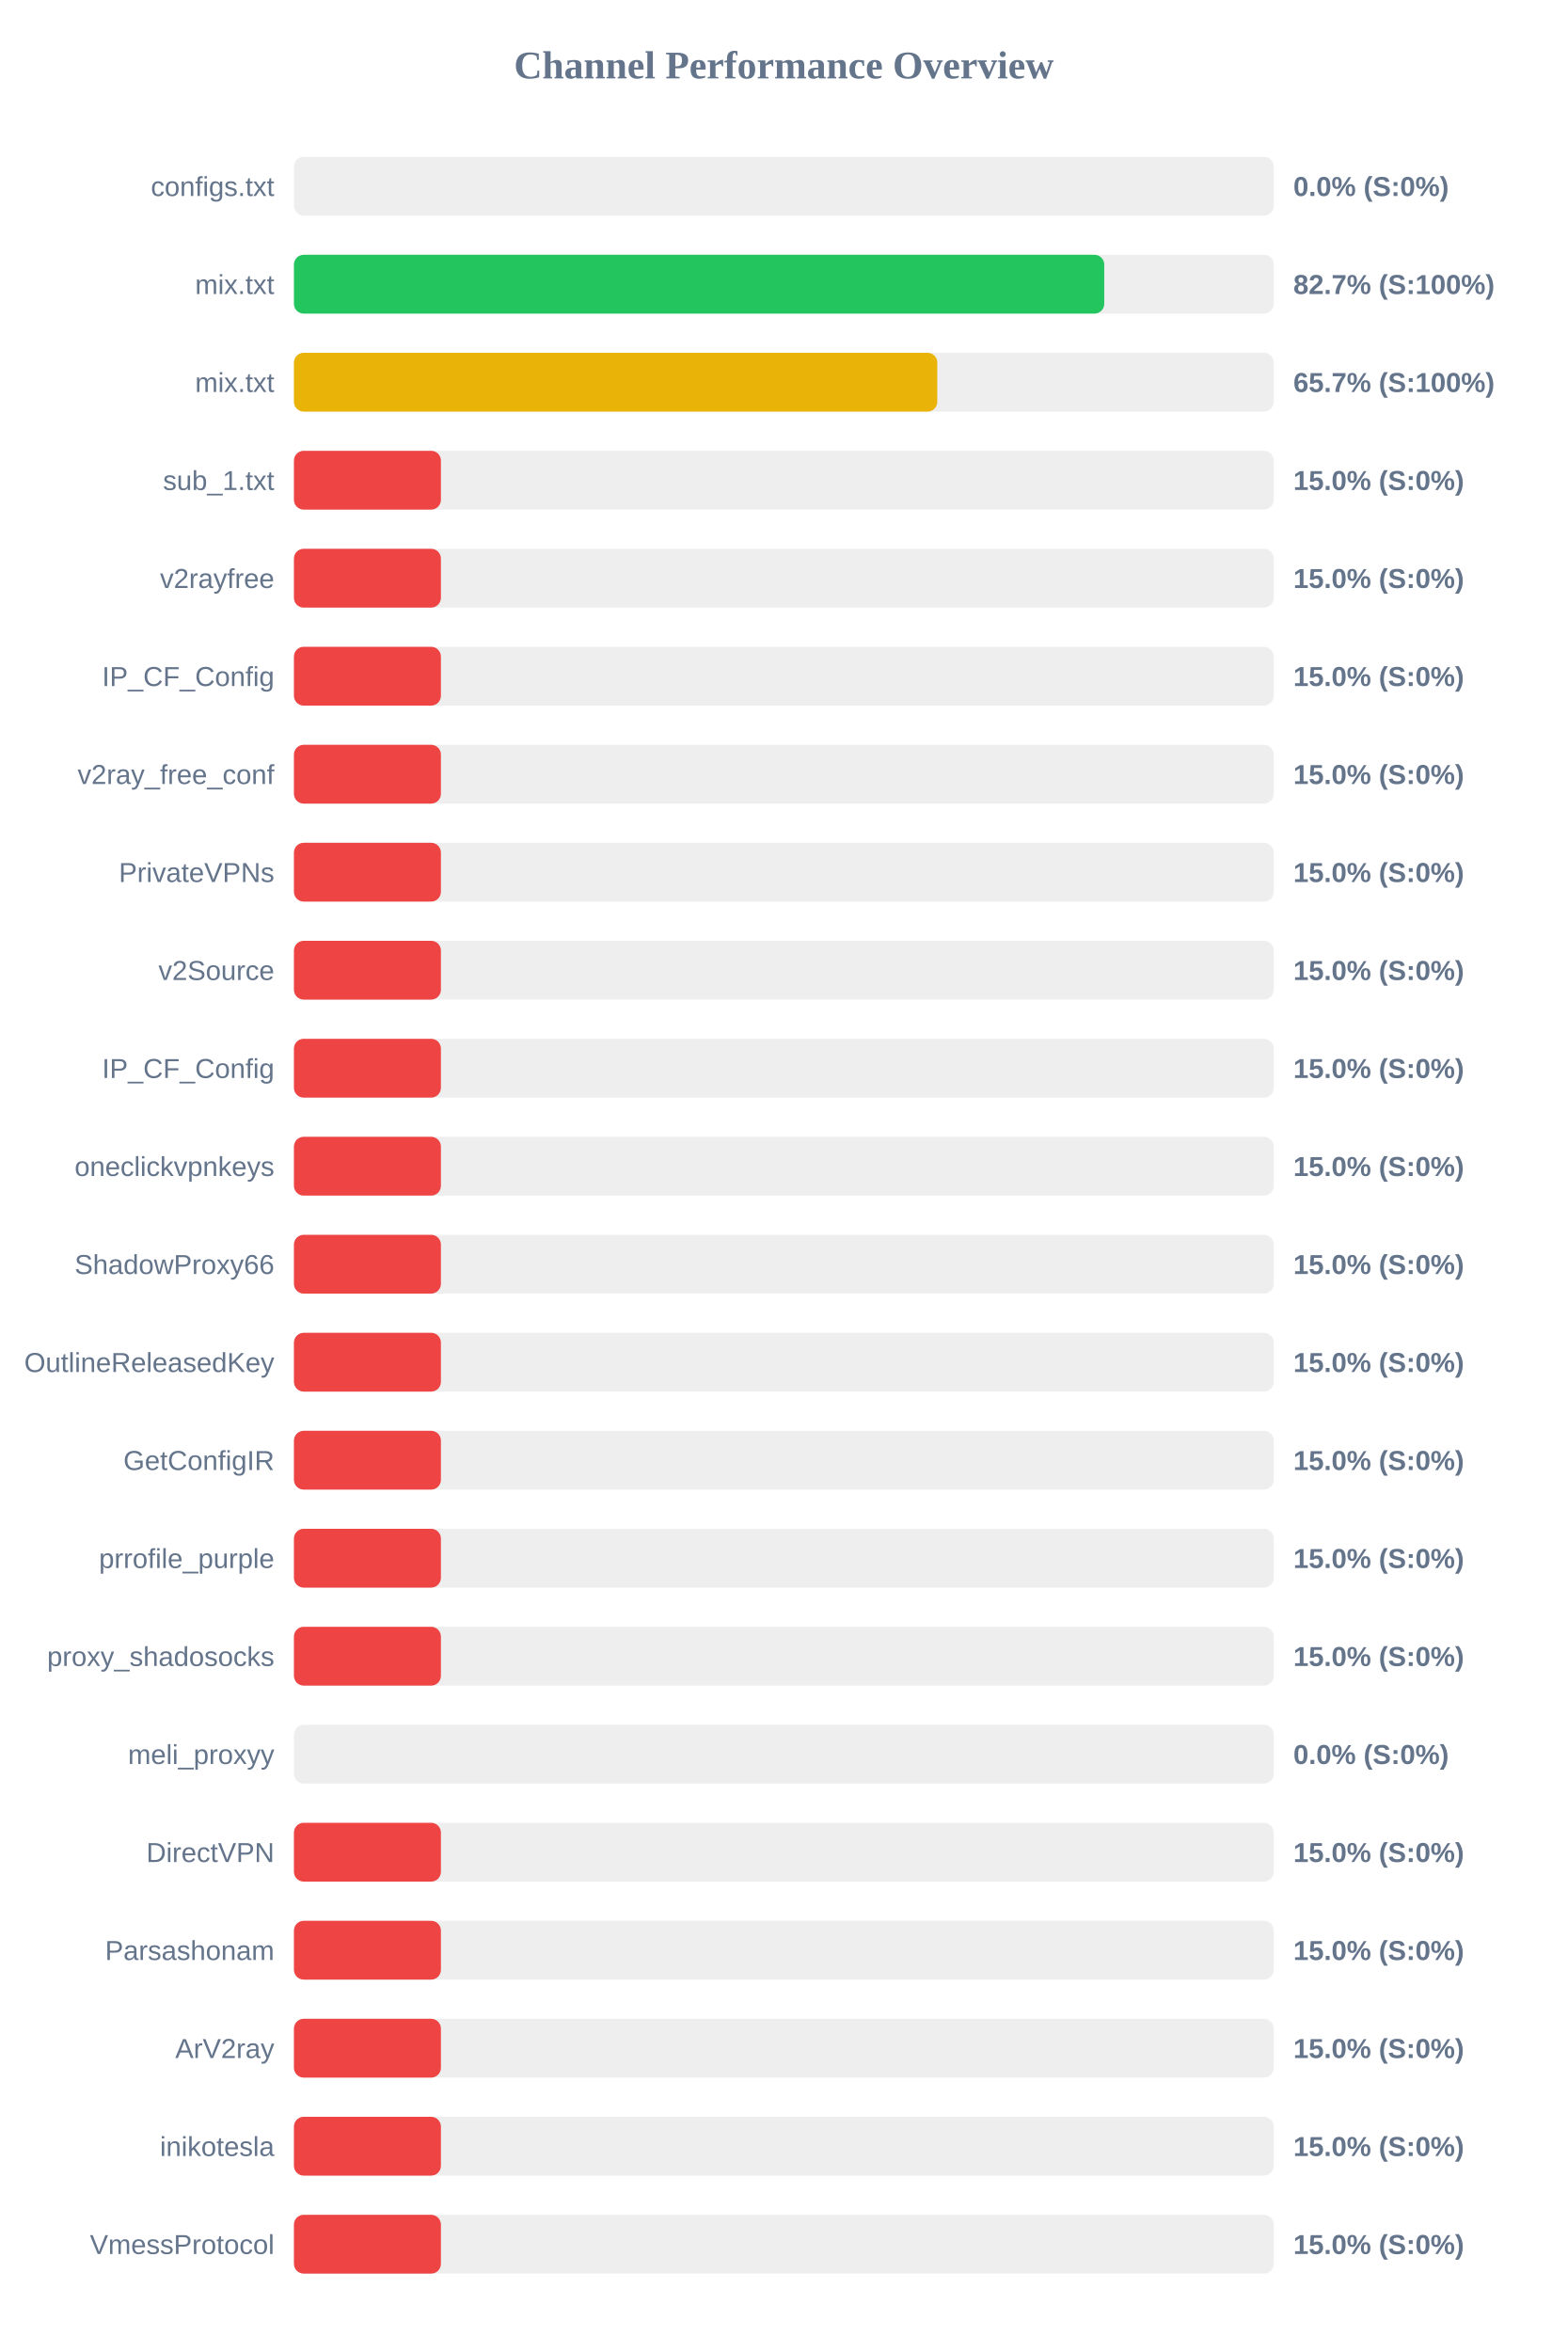
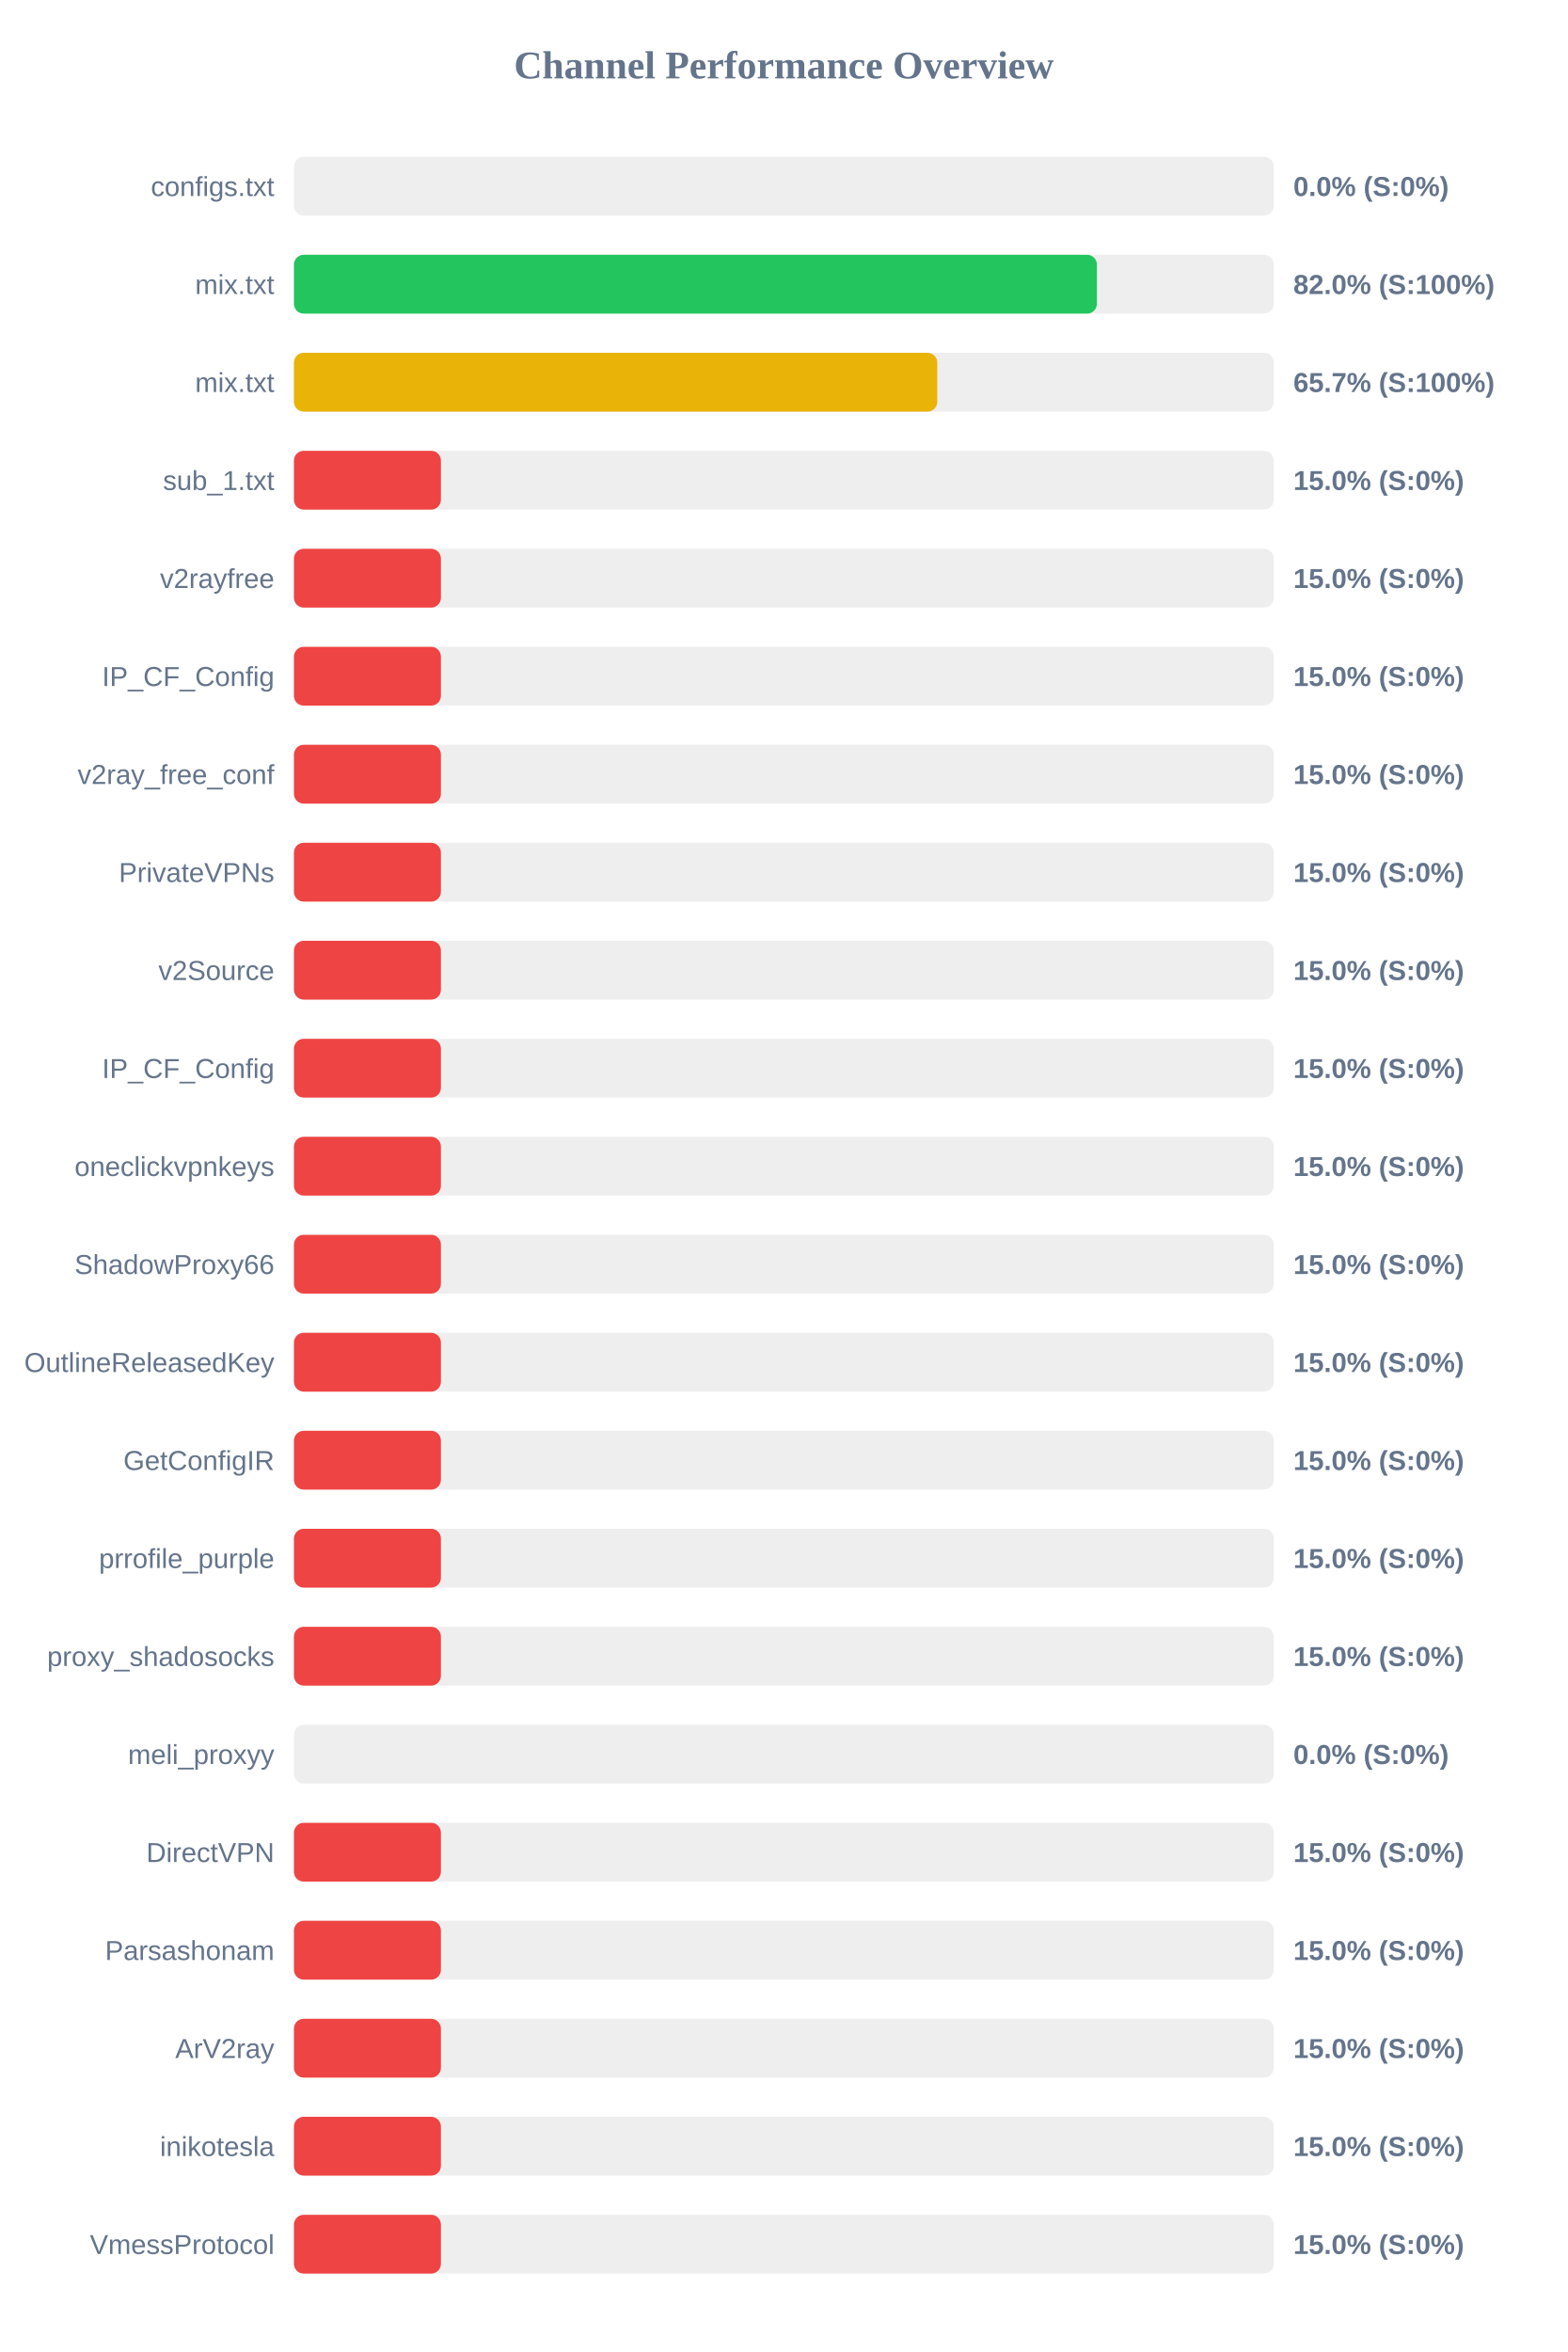
<svg xmlns="http://www.w3.org/2000/svg" width="800" height="1200" version="1.1">
  <style>
        .row { font: 14px Arial; fill: #64748b; }
        .score { font: bold 14px Arial; fill: #64748b; }
    </style>
  <text x="400" y="40" text-anchor="middle" font-size="20px" font-weight="bold" fill="#64748b">Channel Performance Overview</text>
  <rect x="150" y="80" width="500" height="30" fill="#eee" rx="5" />
  <rect x="150" y="80" width="0.0" height="30" fill="#ef4444" rx="5" />
  <text x="140" y="100" text-anchor="end" class="row">configs.txt</text>
  <text x="660" y="100" text-anchor="start" class="score">0.0% (S:0%)</text>
  <rect x="150" y="130" width="500" height="30" fill="#eee" rx="5" />
-   <rect x="150" y="130" width="413.5" height="30" fill="#22c55e" rx="5" />
+   <rect x="150" y="130" width="409.75" height="30" fill="#22c55e" rx="5" />
  <text x="140" y="150" text-anchor="end" class="row">mix.txt</text>
-   <text x="660" y="150" text-anchor="start" class="score">82.7% (S:100%)</text>
+   <text x="660" y="150" text-anchor="start" class="score">82.0% (S:100%)</text>
  <rect x="150" y="180" width="500" height="30" fill="#eee" rx="5" />
  <rect x="150" y="180" width="328.3" height="30" fill="#eab308" rx="5" />
  <text x="140" y="200" text-anchor="end" class="row">mix.txt</text>
  <text x="660" y="200" text-anchor="start" class="score">65.7% (S:100%)</text>
  <rect x="150" y="230" width="500" height="30" fill="#eee" rx="5" />
  <rect x="150" y="230" width="75.0" height="30" fill="#ef4444" rx="5" />
  <text x="140" y="250" text-anchor="end" class="row">sub_1.txt</text>
  <text x="660" y="250" text-anchor="start" class="score">15.0% (S:0%)</text>
  <rect x="150" y="280" width="500" height="30" fill="#eee" rx="5" />
  <rect x="150" y="280" width="75.0" height="30" fill="#ef4444" rx="5" />
  <text x="140" y="300" text-anchor="end" class="row">v2rayfree</text>
  <text x="660" y="300" text-anchor="start" class="score">15.0% (S:0%)</text>
  <rect x="150" y="330" width="500" height="30" fill="#eee" rx="5" />
  <rect x="150" y="330" width="75.0" height="30" fill="#ef4444" rx="5" />
  <text x="140" y="350" text-anchor="end" class="row">IP_CF_Config</text>
  <text x="660" y="350" text-anchor="start" class="score">15.0% (S:0%)</text>
  <rect x="150" y="380" width="500" height="30" fill="#eee" rx="5" />
  <rect x="150" y="380" width="75.0" height="30" fill="#ef4444" rx="5" />
  <text x="140" y="400" text-anchor="end" class="row">v2ray_free_conf</text>
  <text x="660" y="400" text-anchor="start" class="score">15.0% (S:0%)</text>
  <rect x="150" y="430" width="500" height="30" fill="#eee" rx="5" />
  <rect x="150" y="430" width="75.0" height="30" fill="#ef4444" rx="5" />
  <text x="140" y="450" text-anchor="end" class="row">PrivateVPNs</text>
  <text x="660" y="450" text-anchor="start" class="score">15.0% (S:0%)</text>
  <rect x="150" y="480" width="500" height="30" fill="#eee" rx="5" />
  <rect x="150" y="480" width="75.0" height="30" fill="#ef4444" rx="5" />
  <text x="140" y="500" text-anchor="end" class="row">v2Source</text>
  <text x="660" y="500" text-anchor="start" class="score">15.0% (S:0%)</text>
  <rect x="150" y="530" width="500" height="30" fill="#eee" rx="5" />
  <rect x="150" y="530" width="75.0" height="30" fill="#ef4444" rx="5" />
  <text x="140" y="550" text-anchor="end" class="row">IP_CF_Config</text>
  <text x="660" y="550" text-anchor="start" class="score">15.0% (S:0%)</text>
  <rect x="150" y="580" width="500" height="30" fill="#eee" rx="5" />
  <rect x="150" y="580" width="75.0" height="30" fill="#ef4444" rx="5" />
  <text x="140" y="600" text-anchor="end" class="row">oneclickvpnkeys</text>
  <text x="660" y="600" text-anchor="start" class="score">15.0% (S:0%)</text>
  <rect x="150" y="630" width="500" height="30" fill="#eee" rx="5" />
  <rect x="150" y="630" width="75.0" height="30" fill="#ef4444" rx="5" />
  <text x="140" y="650" text-anchor="end" class="row">ShadowProxy66</text>
  <text x="660" y="650" text-anchor="start" class="score">15.0% (S:0%)</text>
  <rect x="150" y="680" width="500" height="30" fill="#eee" rx="5" />
  <rect x="150" y="680" width="75.0" height="30" fill="#ef4444" rx="5" />
  <text x="140" y="700" text-anchor="end" class="row">OutlineReleasedKey</text>
  <text x="660" y="700" text-anchor="start" class="score">15.0% (S:0%)</text>
  <rect x="150" y="730" width="500" height="30" fill="#eee" rx="5" />
  <rect x="150" y="730" width="75.0" height="30" fill="#ef4444" rx="5" />
  <text x="140" y="750" text-anchor="end" class="row">GetConfigIR</text>
  <text x="660" y="750" text-anchor="start" class="score">15.0% (S:0%)</text>
  <rect x="150" y="780" width="500" height="30" fill="#eee" rx="5" />
  <rect x="150" y="780" width="75.0" height="30" fill="#ef4444" rx="5" />
  <text x="140" y="800" text-anchor="end" class="row">prrofile_purple</text>
  <text x="660" y="800" text-anchor="start" class="score">15.0% (S:0%)</text>
  <rect x="150" y="830" width="500" height="30" fill="#eee" rx="5" />
  <rect x="150" y="830" width="75.0" height="30" fill="#ef4444" rx="5" />
  <text x="140" y="850" text-anchor="end" class="row">proxy_shadosocks</text>
  <text x="660" y="850" text-anchor="start" class="score">15.0% (S:0%)</text>
  <rect x="150" y="880" width="500" height="30" fill="#eee" rx="5" />
  <rect x="150" y="880" width="0.0" height="30" fill="#ef4444" rx="5" />
  <text x="140" y="900" text-anchor="end" class="row">meli_proxyy</text>
  <text x="660" y="900" text-anchor="start" class="score">0.0% (S:0%)</text>
  <rect x="150" y="930" width="500" height="30" fill="#eee" rx="5" />
  <rect x="150" y="930" width="75.0" height="30" fill="#ef4444" rx="5" />
  <text x="140" y="950" text-anchor="end" class="row">DirectVPN</text>
  <text x="660" y="950" text-anchor="start" class="score">15.0% (S:0%)</text>
  <rect x="150" y="980" width="500" height="30" fill="#eee" rx="5" />
  <rect x="150" y="980" width="75.0" height="30" fill="#ef4444" rx="5" />
  <text x="140" y="1000" text-anchor="end" class="row">Parsashonam</text>
  <text x="660" y="1000" text-anchor="start" class="score">15.0% (S:0%)</text>
  <rect x="150" y="1030" width="500" height="30" fill="#eee" rx="5" />
  <rect x="150" y="1030" width="75.0" height="30" fill="#ef4444" rx="5" />
  <text x="140" y="1050" text-anchor="end" class="row">ArV2ray</text>
  <text x="660" y="1050" text-anchor="start" class="score">15.0% (S:0%)</text>
  <rect x="150" y="1080" width="500" height="30" fill="#eee" rx="5" />
  <rect x="150" y="1080" width="75.0" height="30" fill="#ef4444" rx="5" />
  <text x="140" y="1100" text-anchor="end" class="row">inikotesla</text>
  <text x="660" y="1100" text-anchor="start" class="score">15.0% (S:0%)</text>
  <rect x="150" y="1130" width="500" height="30" fill="#eee" rx="5" />
  <rect x="150" y="1130" width="75.0" height="30" fill="#ef4444" rx="5" />
  <text x="140" y="1150" text-anchor="end" class="row">VmessProtocol</text>
  <text x="660" y="1150" text-anchor="start" class="score">15.0% (S:0%)</text>
</svg>
